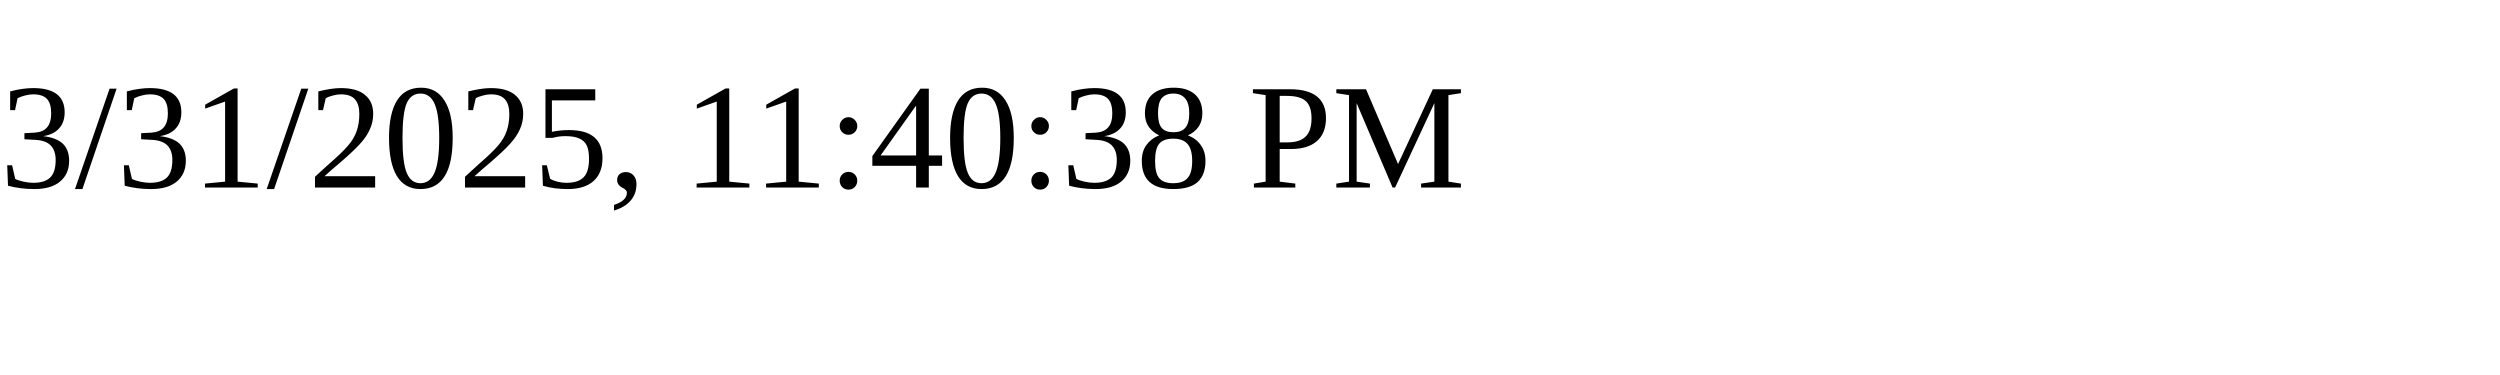
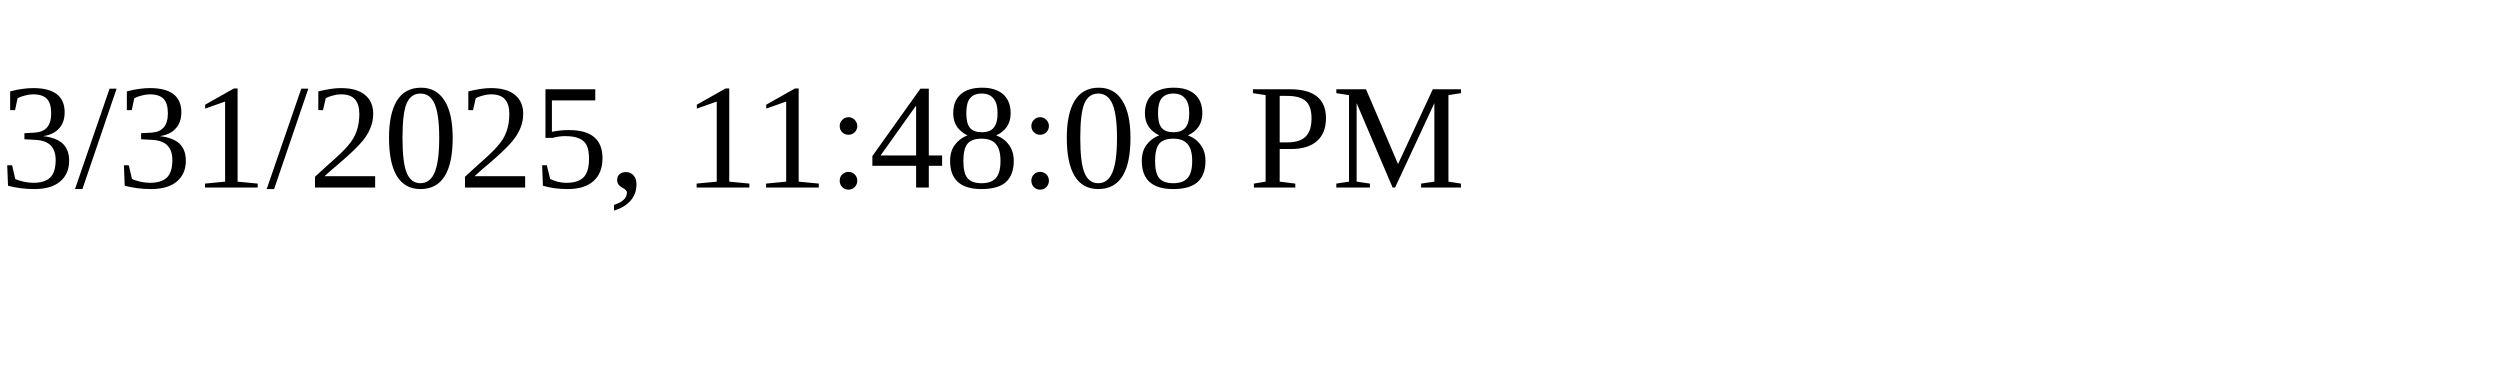
<svg xmlns="http://www.w3.org/2000/svg" height="30" width="200">
-   <text x="0" y="15">3/31/2025, 11:40:38 PM</text>
+   <text x="0" y="15">3/31/2025, 11:48:08 PM</text>
</svg>
